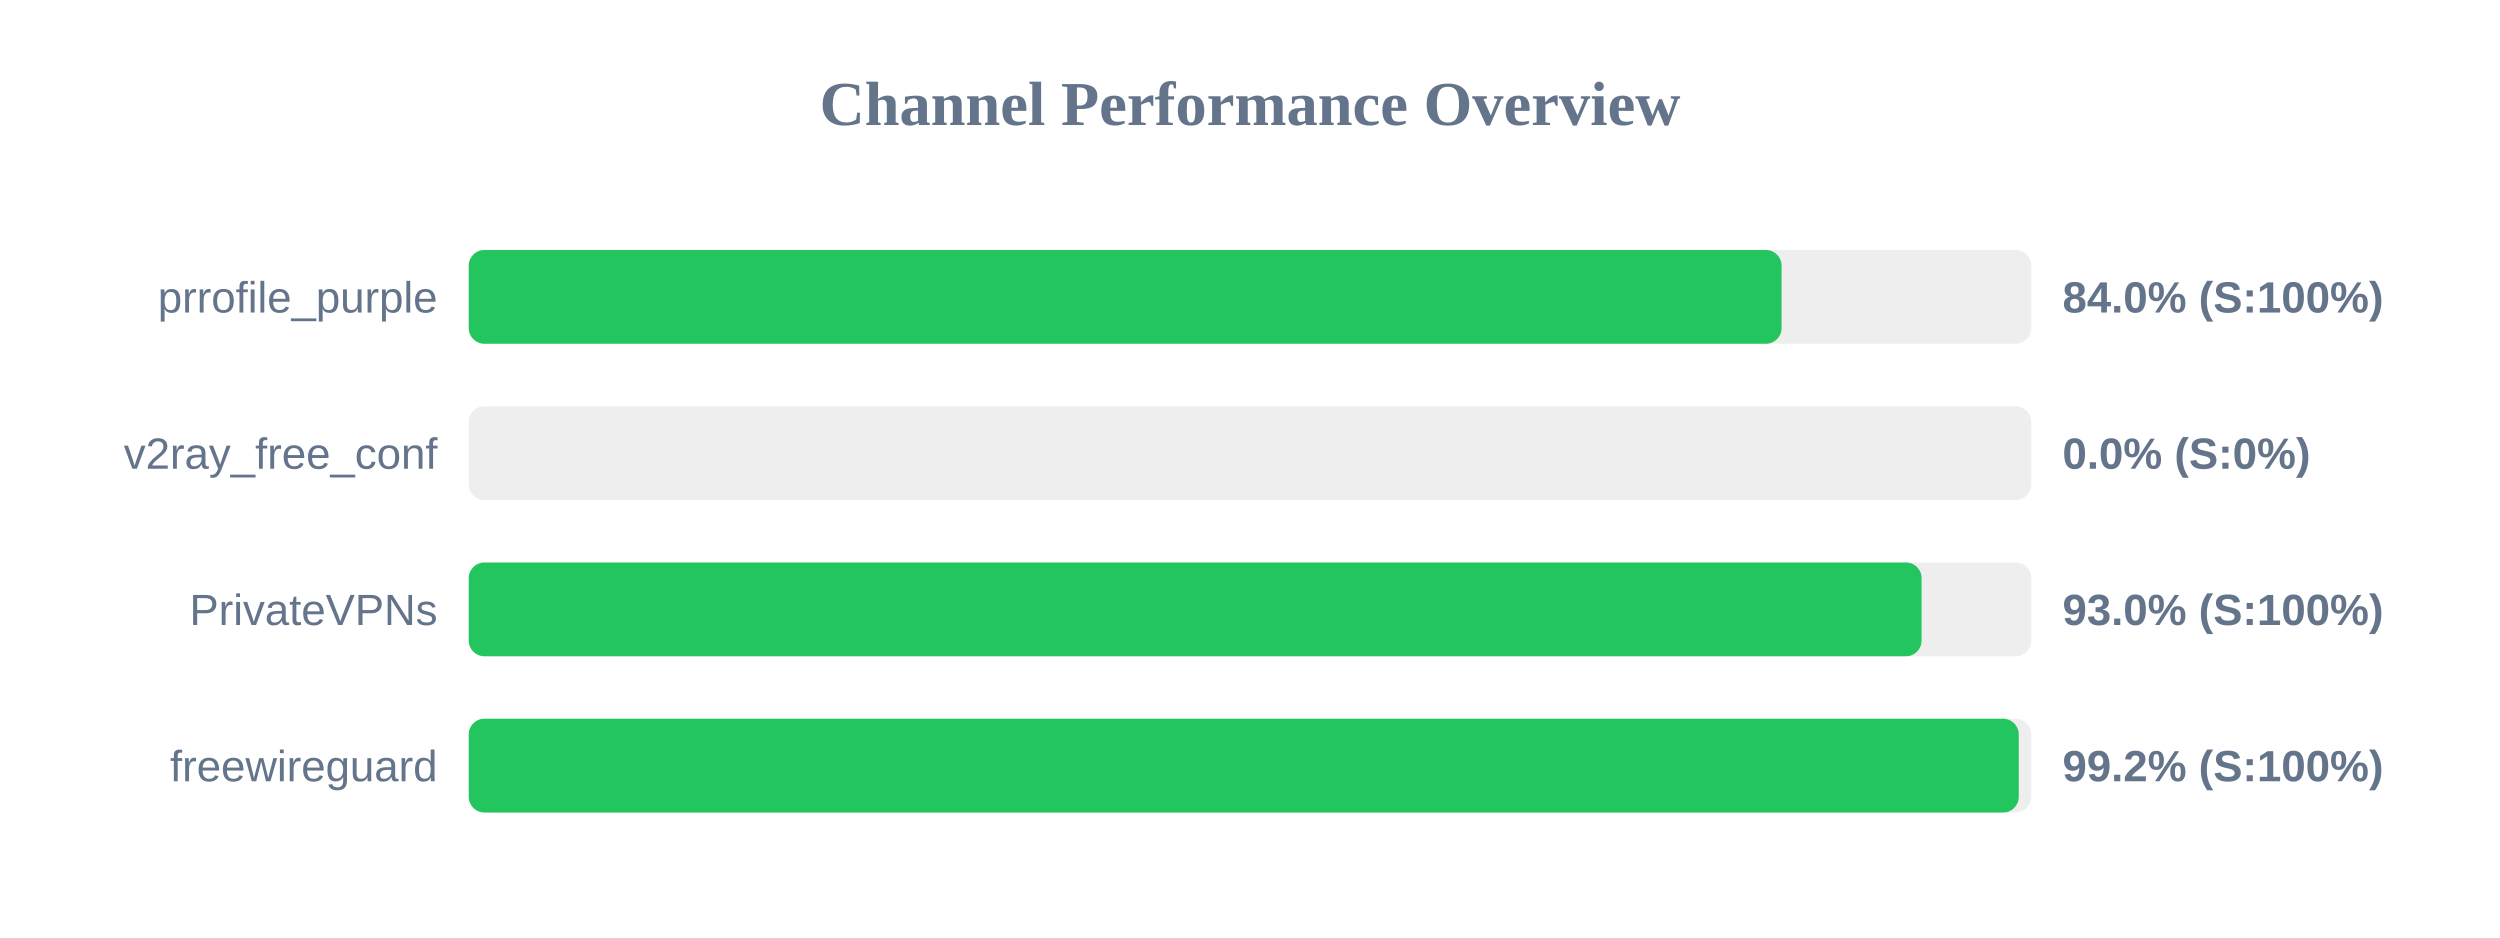
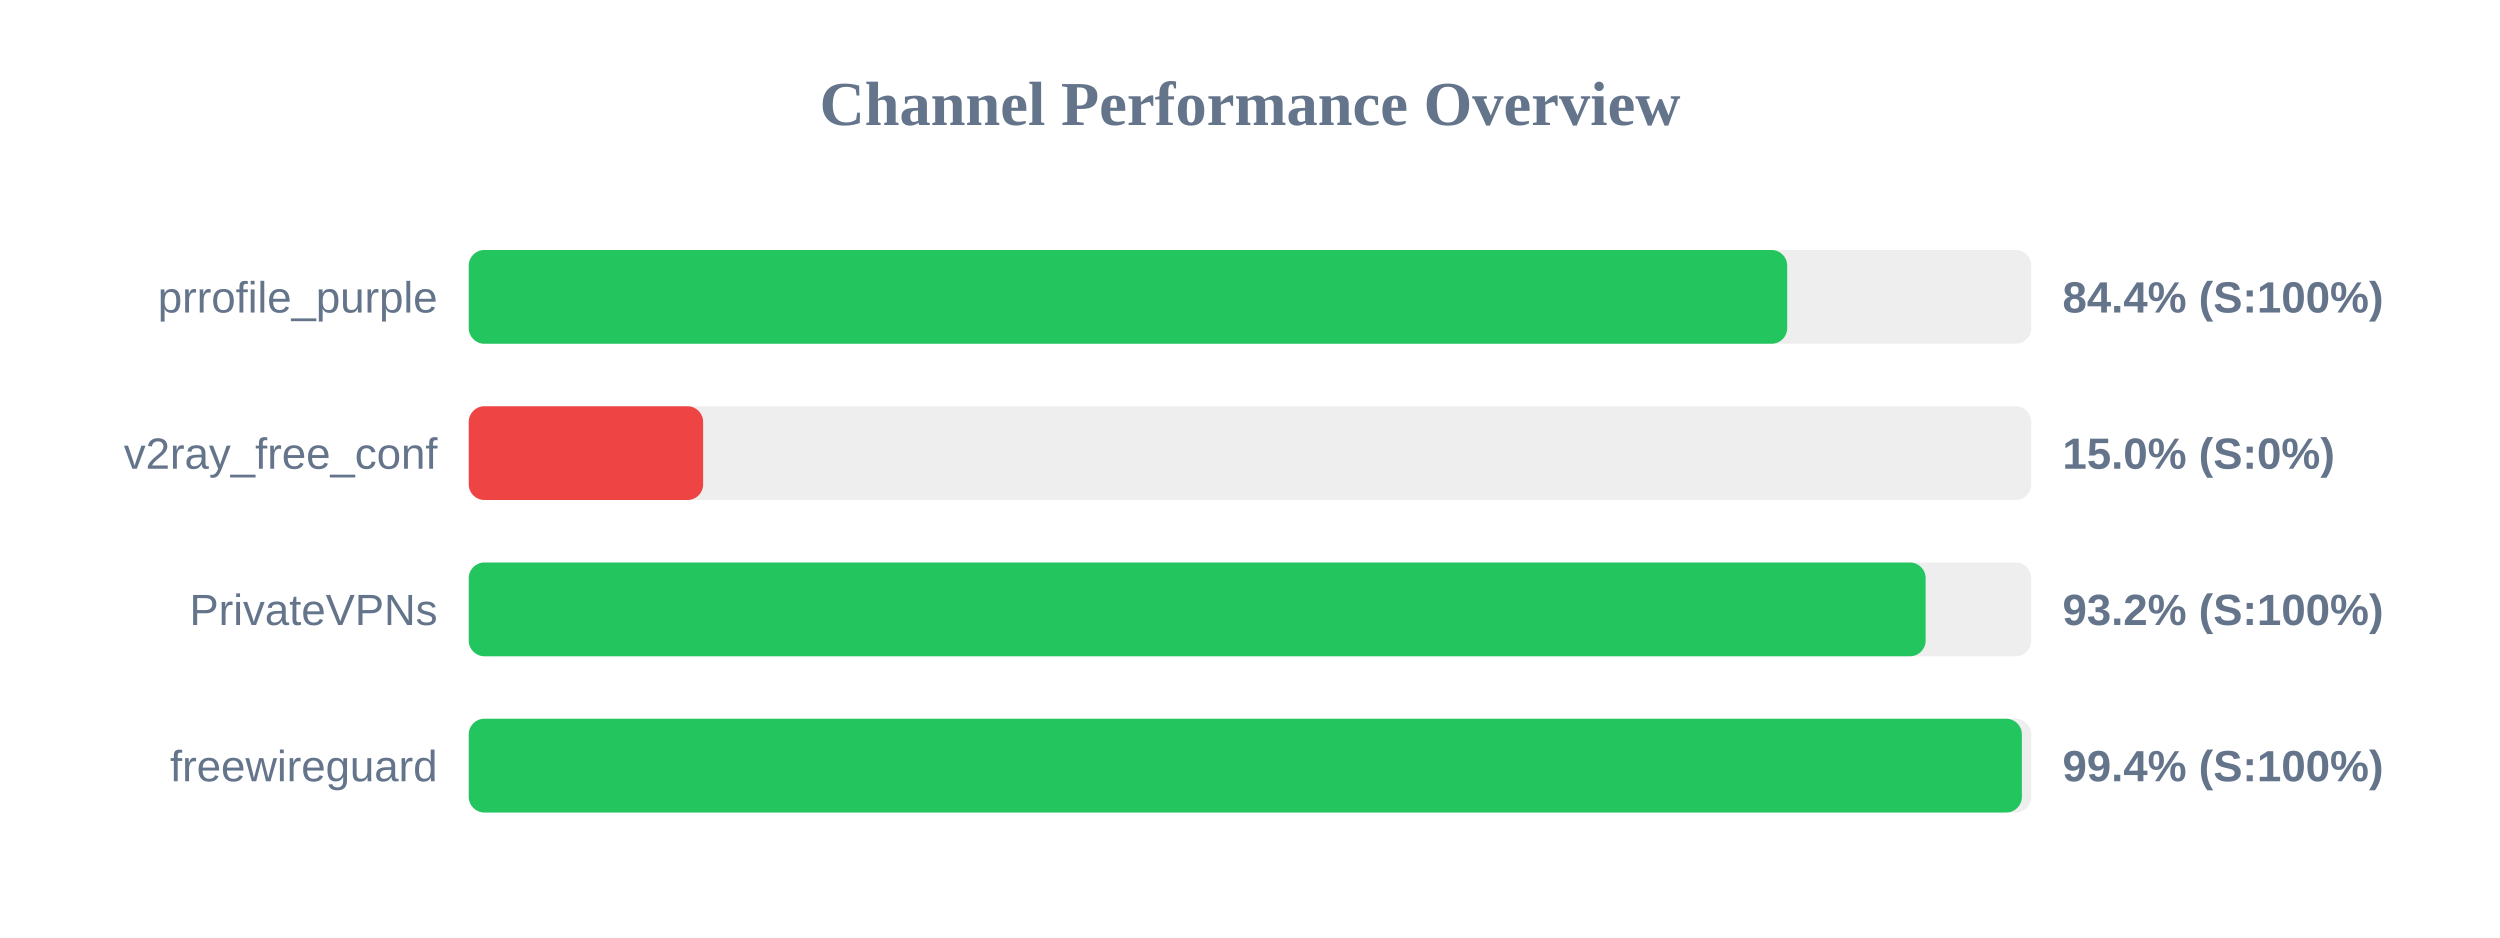
<svg xmlns="http://www.w3.org/2000/svg" width="800" height="300" version="1.1">
  <style>
        .row { font: 14px Arial; fill: #64748b; }
        .score { font: bold 14px Arial; fill: #64748b; }
    </style>
  <text x="400" y="40" text-anchor="middle" font-size="20px" font-weight="bold" fill="#64748b">Channel Performance Overview</text>
  <rect x="150" y="80" width="500" height="30" fill="#eee" rx="5" />
-   <rect x="150" y="80" width="420.1" height="30" fill="#22c55e" rx="5" />
+   <rect x="150" y="80" width="421.9" height="30" fill="#22c55e" rx="5" />
  <text x="140" y="100" text-anchor="end" class="row">prrofile_purple</text>
-   <text x="660" y="100" text-anchor="start" class="score">84.0% (S:100%)</text>
+   <text x="660" y="100" text-anchor="start" class="score">84.4% (S:100%)</text>
  <rect x="150" y="130" width="500" height="30" fill="#eee" rx="5" />
-   <rect x="150" y="130" width="0.0" height="30" fill="#ef4444" rx="5" />
+   <rect x="150" y="130" width="75.0" height="30" fill="#ef4444" rx="5" />
  <text x="140" y="150" text-anchor="end" class="row">v2ray_free_conf</text>
-   <text x="660" y="150" text-anchor="start" class="score">0.0% (S:0%)</text>
+   <text x="660" y="150" text-anchor="start" class="score">15.0% (S:0%)</text>
  <rect x="150" y="180" width="500" height="30" fill="#eee" rx="5" />
-   <rect x="150" y="180" width="464.9" height="30" fill="#22c55e" rx="5" />
+   <rect x="150" y="180" width="466.2" height="30" fill="#22c55e" rx="5" />
  <text x="140" y="200" text-anchor="end" class="row">PrivateVPNs</text>
-   <text x="660" y="200" text-anchor="start" class="score">93.0% (S:100%)</text>
+   <text x="660" y="200" text-anchor="start" class="score">93.2% (S:100%)</text>
  <rect x="150" y="230" width="500" height="30" fill="#eee" rx="5" />
-   <rect x="150" y="230" width="496.0" height="30" fill="#22c55e" rx="5" />
+   <rect x="150" y="230" width="497.0" height="30" fill="#22c55e" rx="5" />
  <text x="140" y="250" text-anchor="end" class="row">freewireguard</text>
-   <text x="660" y="250" text-anchor="start" class="score">99.2% (S:100%)</text>
+   <text x="660" y="250" text-anchor="start" class="score">99.4% (S:100%)</text>
</svg>
